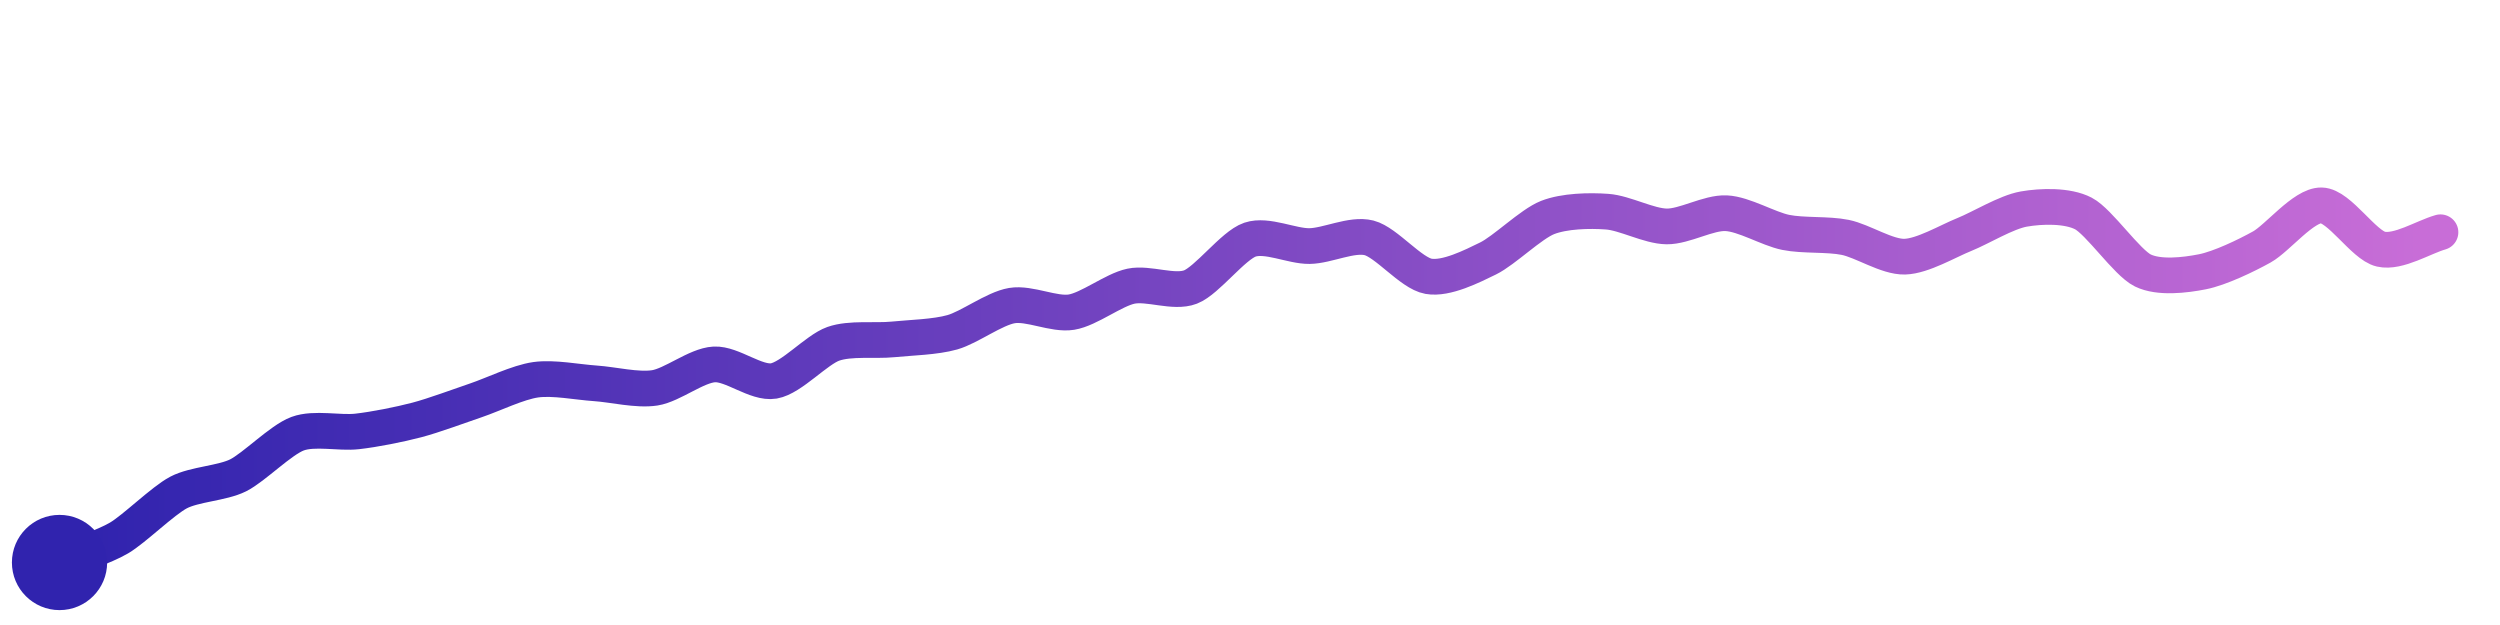
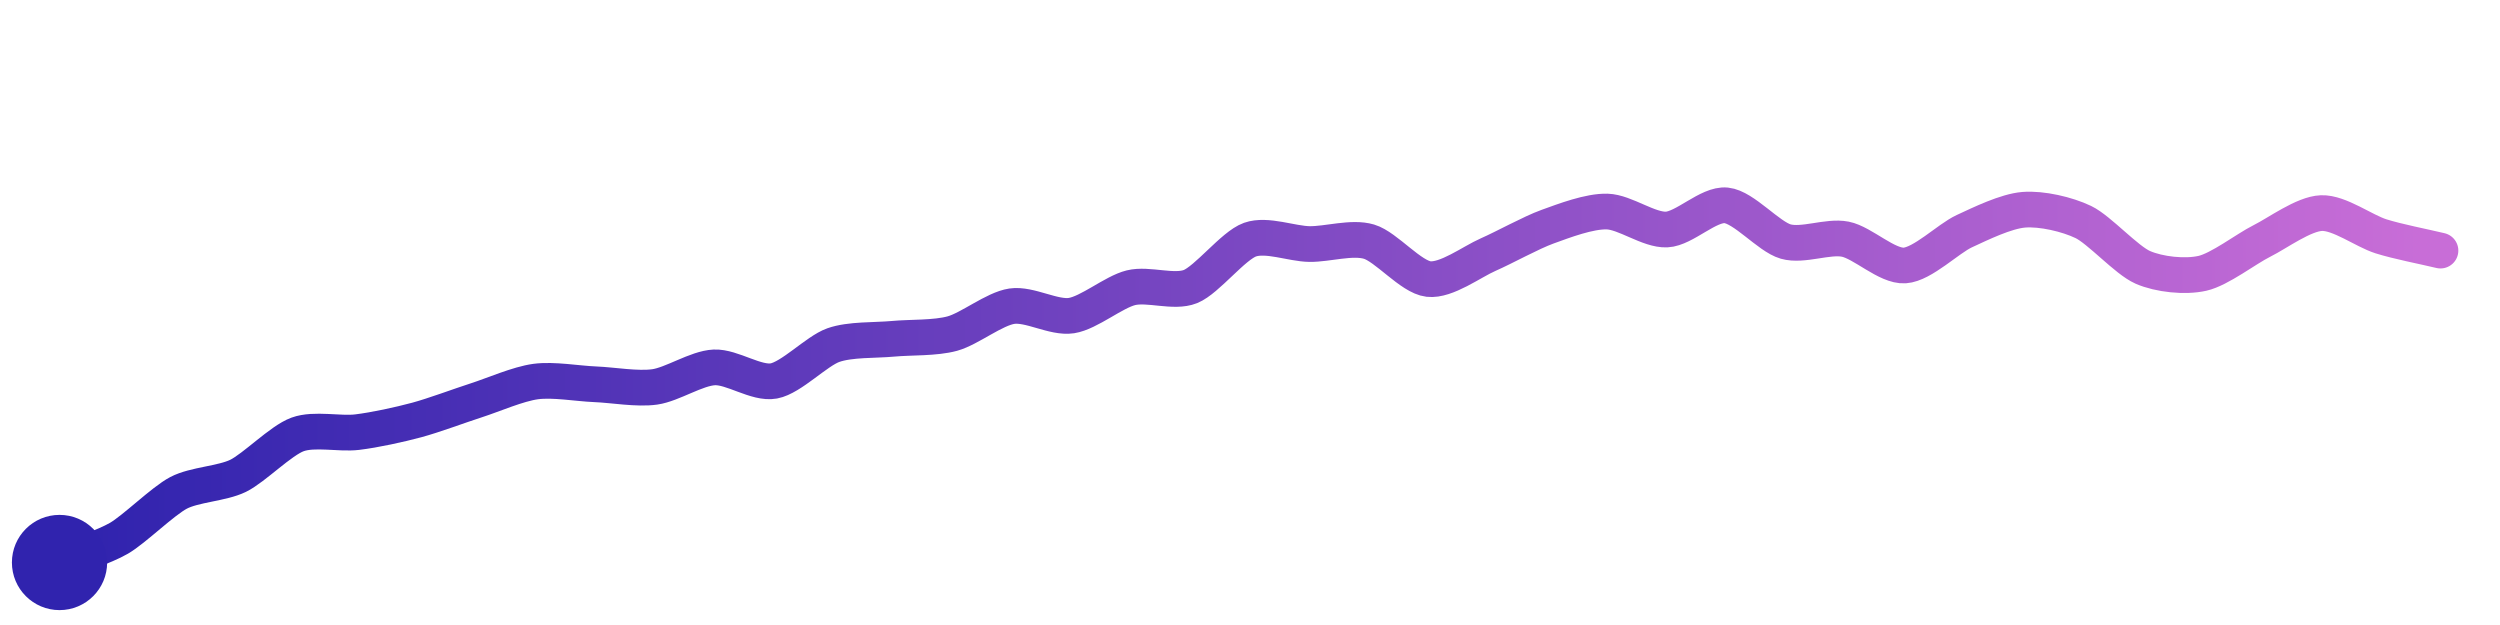
<svg xmlns="http://www.w3.org/2000/svg" width="200" height="50" viewBox="0 0 210 50">
  <defs>
    <linearGradient id="stroke" x1="0%" y1="0%" x2="100%" y2="0%">
      <stop stop-color="#3023AE" offset="0%" />
      <stop stop-color="#C86DD7" offset="100%" />
    </linearGradient>
  </defs>
-   <path stroke="url(#stroke)" stroke-width="3" stroke-linejoin="round" stroke-linecap="round" d="M5.00 46 C 6.39 45.43, 8.71 44.70, 10.00 43.94 S 13.67 40.82, 15.00 40.12 S 18.66 39.35, 20.00 38.68 S 23.59 35.70, 25.00 35.18 S 28.51 35.16, 30.00 34.99 S 33.55 34.41, 35.00 34.03 S 38.58 32.85, 40.00 32.37 S 43.51 30.86, 45.00 30.65 S 48.50 30.85, 50.00 30.95 S 53.52 31.56, 55.00 31.33 S 58.50 29.44, 60.00 29.36 S 63.52 31.00, 65.00 30.75 S 68.58 28.13, 70.00 27.63 S 73.51 27.41, 75.00 27.26 S 78.56 27.07, 80.00 26.66 S 83.52 24.67, 85.00 24.42 S 88.52 25.21, 90.00 24.97 S 93.53 23.10, 95.00 22.79 S 98.60 23.40, 100.00 22.86 S 103.58 19.36, 105.00 18.88 S 108.50 19.44, 110.00 19.42 S 113.55 18.36, 115.00 18.73 S 118.52 21.70, 120.00 21.96 S 123.65 21.12, 125.00 20.46 S 128.60 17.57, 130.00 17.02 S 133.50 16.42, 135.00 16.53 S 138.50 17.75, 140.00 17.77 S 143.50 16.59, 145.00 16.66 S 148.53 17.97, 150.00 18.27 S 153.53 18.39, 155.00 18.69 S 158.50 20.35, 160.00 20.31 S 163.61 19.01, 165.00 18.45 S 168.52 16.57, 170.00 16.31 S 173.67 15.99, 175.00 16.68 S 178.65 20.81, 180.00 21.47 S 183.53 21.87, 185.00 21.58 S 188.69 20.22, 190.00 19.49 S 193.50 15.97, 195.00 16.00 S 198.54 19.35, 200.00 19.68 S 203.56 18.67, 205.00 18.26" fill="none">
-     <animate attributeName="stroke-dashoffset" from="217.566" to="0" dur="2.2s" />
-     <animate attributeName="stroke-dasharray" from="217.566" to="217.566" />
+   <path stroke="url(#stroke)" stroke-width="3" stroke-linejoin="round" stroke-linecap="round" d="M5.00 46 C 6.39 45.43, 8.71 44.71, 10.00 43.96 S 13.67 40.85, 15.00 40.15 S 18.65 39.38, 20.00 38.72 S 23.59 35.75, 25.00 35.24 S 28.51 35.23, 30.00 35.05 S 33.55 34.42, 35.00 34.03 S 38.57 32.84, 40.00 32.38 S 43.51 31.00, 45.00 30.80 S 48.50 30.97, 50.00 31.03 S 53.52 31.46, 55.00 31.25 S 58.50 29.68, 60.00 29.61 S 63.53 31.02, 65.00 30.75 S 68.59 28.24, 70.00 27.74 S 73.51 27.35, 75.00 27.21 S 78.55 27.17, 80.00 26.77 S 83.52 24.69, 85.00 24.47 S 88.52 25.49, 90.00 25.26 S 93.54 23.28, 95.00 22.92 S 98.61 23.38, 100.00 22.82 S 103.59 19.38, 105.00 18.88 S 108.50 19.23, 110.00 19.25 S 113.56 18.62, 115.00 19.05 S 118.51 22.02, 120.00 22.19 S 123.63 20.74, 125.00 20.14 S 128.59 18.30, 130.00 17.79 S 133.50 16.48, 135.00 16.52 S 138.50 18.10, 140.00 18.03 S 143.51 15.85, 145.00 16.00 S 148.56 18.63, 150.00 19.04 S 153.53 18.55, 155.00 18.84 S 158.50 21.15, 160.00 21.05 S 163.64 18.80, 165.00 18.17 S 168.50 16.49, 170.00 16.37 S 173.65 16.75, 175.00 17.40 S 178.62 20.61, 180.00 21.21 S 183.54 22.04, 185.00 21.71 S 188.66 19.66, 190.00 18.99 S 193.50 16.71, 195.00 16.65 S 198.57 18.15, 200.00 18.60 S 203.54 19.45, 205.00 19.80" fill="none">
+     <animate attributeName="stroke-dashoffset" from="216.661" to="0" dur="2.2s" />
+     <animate attributeName="stroke-dasharray" from="216.661" to="216.661" />
  </path>
  <circle r="4" cx="5" cy="46" fill="#3023AE" />
-   <circle r="4" cx="205" cy="18.262" fill="#C86DD7" opacity="0">
+   <circle r="4" cx="205" cy="19.805" fill="#C86DD7" opacity="0">
    <animate attributeName="opacity" from="0" to="1" dur="0.1s" begin="2.2s" fill="freeze" />
  </circle>
</svg>
